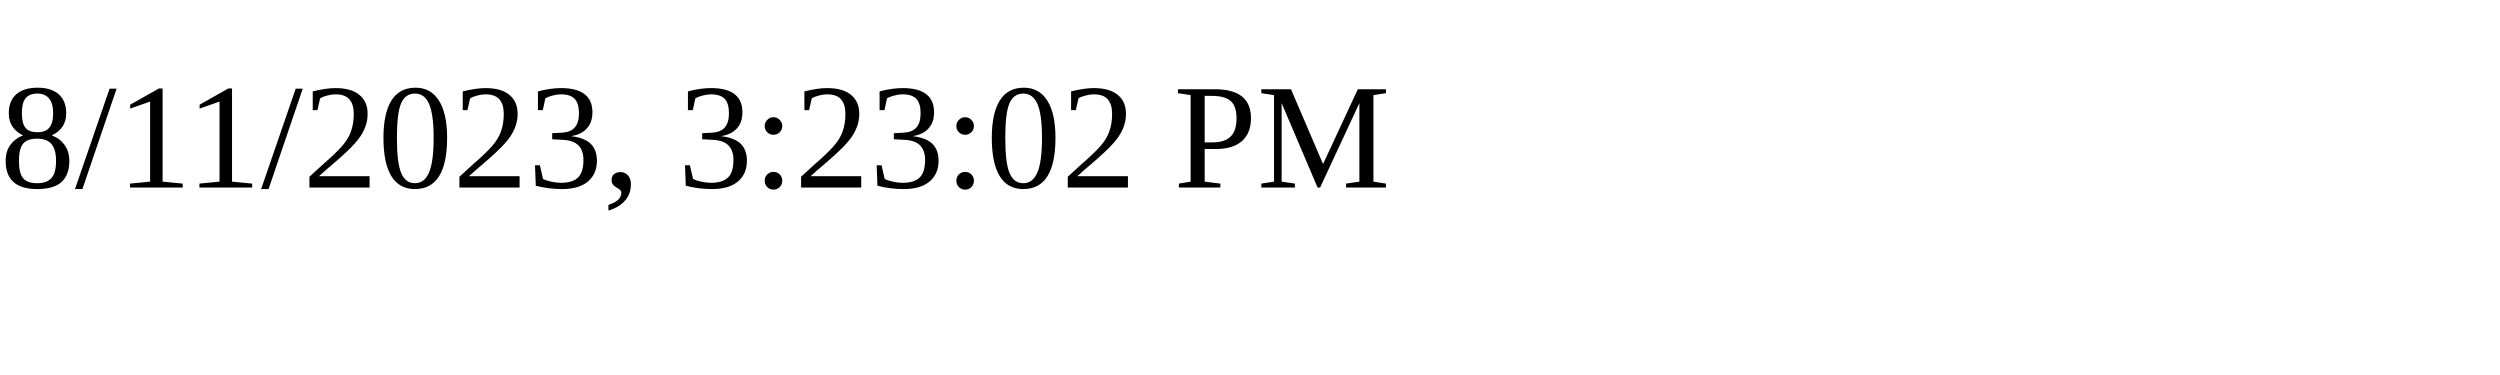
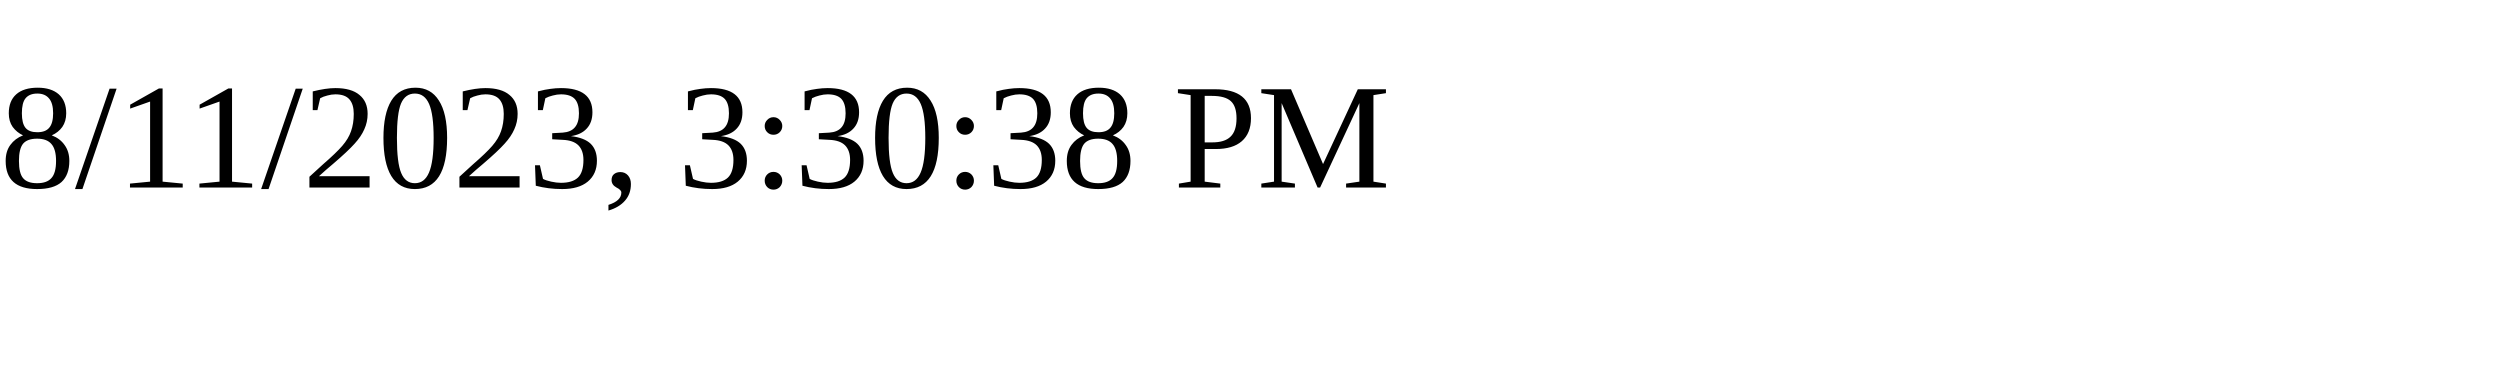
<svg xmlns="http://www.w3.org/2000/svg" height="30" width="200">
-   <text x="0" y="15">8/11/2023, 3:23:02 PM</text>
+   <text x="0" y="15">8/11/2023, 3:30:38 PM</text>
</svg>
